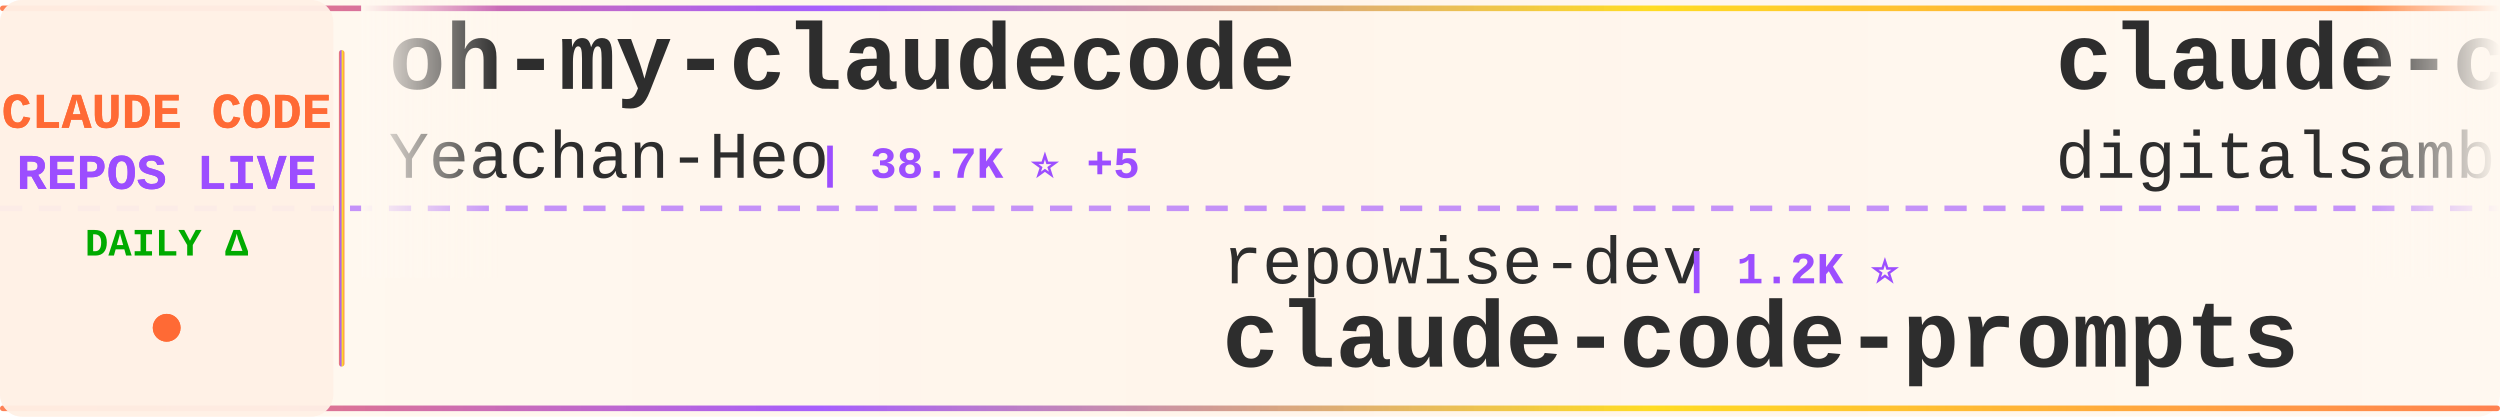
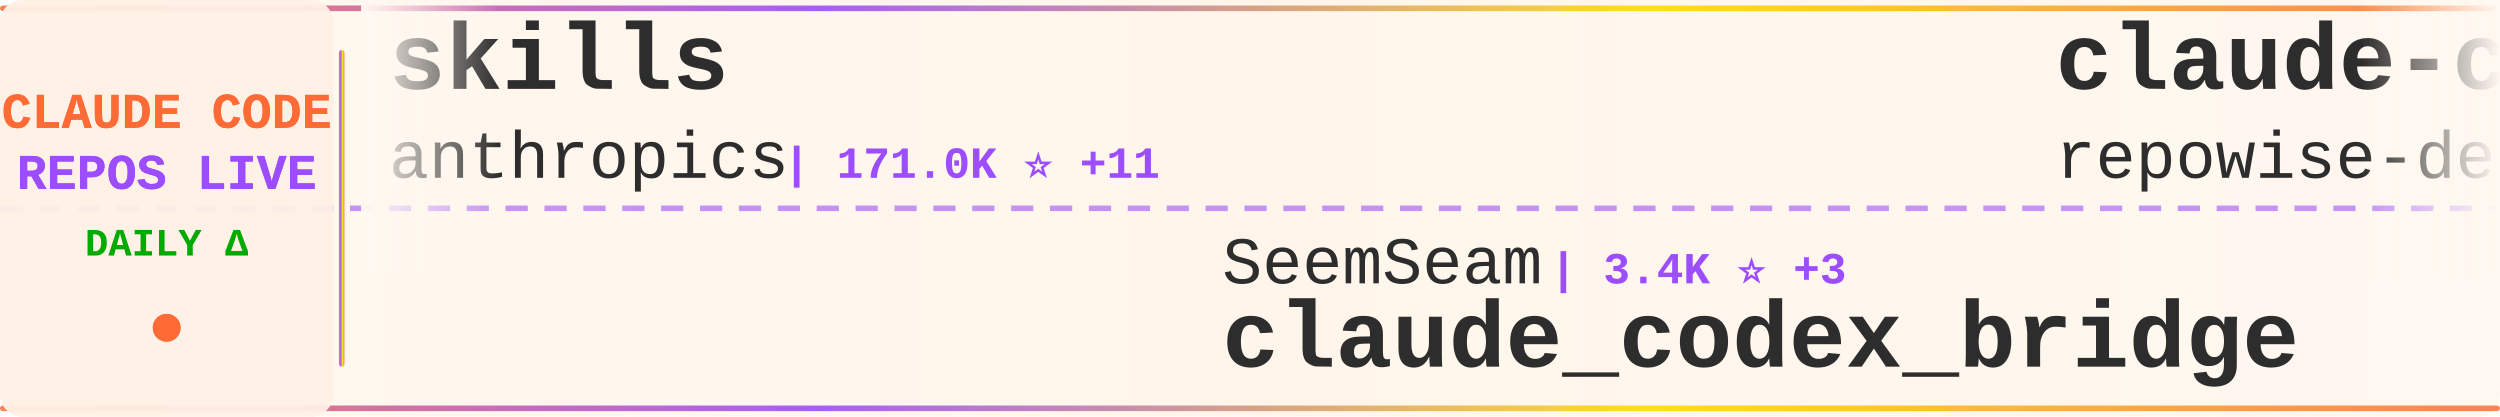
<svg xmlns="http://www.w3.org/2000/svg" width="900" height="150">
  <defs>
    <linearGradient id="tickerBg" x1="0%" y1="0%" x2="100%" y2="0%">
      <stop offset="0%" style="stop-color:#fff8f0;stop-opacity:0.98" />
      <stop offset="50%" style="stop-color:#fff5eb;stop-opacity:1" />
      <stop offset="100%" style="stop-color:#fff8f0;stop-opacity:0.98" />
    </linearGradient>
    <linearGradient id="borderGrad" x1="0%" y1="0%" x2="100%" y2="0%">
      <stop offset="0%" style="stop-color:#FF6B35;stop-opacity:0.85">
        <animate attributeName="stop-opacity" values="0.85;1;0.85" dur="2s" repeatCount="indefinite" />
      </stop>
      <stop offset="33%" style="stop-color:#9C4EFF;stop-opacity:0.9">
        <animate attributeName="stop-opacity" values="0.9;1;0.9" dur="2.2s" repeatCount="indefinite" />
      </stop>
      <stop offset="66%" style="stop-color:#FFD700;stop-opacity:0.85">
        <animate attributeName="stop-opacity" values="0.85;1;0.85" dur="1.8s" repeatCount="indefinite" />
      </stop>
      <stop offset="100%" style="stop-color:#FF6B35;stop-opacity:0.85">
        <animate attributeName="stop-opacity" values="0.85;1;0.85" dur="2s" repeatCount="indefinite" />
      </stop>
    </linearGradient>
    <filter id="textGlow">
      <feGaussianBlur stdDeviation="0.15" result="coloredBlur" />
      <feMerge>
        <feMergeNode in="coloredBlur" />
        <feMergeNode in="SourceGraphic" />
      </feMerge>
    </filter>
    <filter id="metricGlow">
      <feGaussianBlur stdDeviation="0.2" result="coloredBlur" />
      <feMerge>
        <feMergeNode in="coloredBlur" />
        <feMergeNode in="SourceGraphic" />
      </feMerge>
    </filter>
    <linearGradient id="leftFade" x1="0%" y1="0%" x2="100%" y2="0%">
      <stop offset="0%" style="stop-color:#fff8f0;stop-opacity:1" />
      <stop offset="100%" style="stop-color:#fff8f0;stop-opacity:0" />
    </linearGradient>
    <linearGradient id="rightFade" x1="0%" y1="0%" x2="100%" y2="0%">
      <stop offset="0%" style="stop-color:#fff8f0;stop-opacity:0" />
      <stop offset="100%" style="stop-color:#fff8f0;stop-opacity:1" />
    </linearGradient>
  </defs>
  <rect width="900" height="150" fill="url(#tickerBg)" rx="8" />
  <rect x="0" y="2" width="900" height="2" fill="url(#borderGrad)" rx="1" />
  <rect x="0" y="146" width="900" height="2" fill="url(#borderGrad)" rx="1" />
  <line x1="0" y1="75" x2="900" y2="75" stroke="#9C4EFF" stroke-width="2" stroke-dasharray="8 6" opacity="0.6" />
  <rect x="0" y="0" width="120" height="150" fill="#fff0e6" opacity="0.95" rx="8" />
  <text x="60" y="46" font-family="'Courier New', monospace" font-size="18" font-weight="bold" fill="#FF6B35" text-anchor="middle" filter="url(#textGlow)">
    CLAUDE CODE
  </text>
  <text x="60" y="68" font-family="'Courier New', monospace" font-size="18" font-weight="bold" fill="#9C4EFF" text-anchor="middle" filter="url(#textGlow)">
    REPOS LIVE
  </text>
  <text x="60" y="92" font-family="'Courier New', monospace" font-size="14" font-weight="bold" fill="#00aa00" text-anchor="middle">
    DAILY Δ
  </text>
  <circle cx="60" cy="118" r="5" fill="#FF6B35" filter="url(#metricGlow)">
    <animate attributeName="r" values="4;6;4" dur="1.5s" repeatCount="indefinite" />
    <animate attributeName="opacity" values="0.6;1;0.6" dur="1.5s" repeatCount="indefinite" />
  </circle>
  <rect x="122" y="18" width="2" height="114" fill="url(#borderGrad)" rx="1" />
  <clipPath id="tickerClip">
    <rect x="130" y="0" width="770" height="150" />
  </clipPath>
  <g clip-path="url(#tickerClip)">
    <g id="tickerItems">
      <animateTransform attributeName="transform" attributeType="XML" type="translate" from="0 0" to="-3000 0" dur="54s" repeatCount="indefinite" />
      <g transform="translate(0, 0)">
-         <text x="140" y="32" font-family="'Courier New', monospace" font-size="34" font-weight="bold" fill="#2d2d2d">oh-my-claudecode</text>
-         <text x="140" y="64" font-family="'Courier New', monospace" font-size="24" font-weight="normal" fill="#2d2d2d" opacity="1.0">Yeachan-Heo</text>
-         <text x="294" y="64" font-family="'Courier New', monospace" font-size="16" font-weight="bold" fill="#9C4EFF"> | 38.7K ⭐ +5</text>
+         <text x="140" y="32" font-family="'Courier New', monospace" font-size="34" font-weight="bold" fill="#2d2d2d">skills</text>
+         <text x="140" y="64" font-family="'Courier New', monospace" font-size="24" font-weight="normal" fill="#2d2d2d" opacity="1.0">anthropics</text>
+         <text x="282" y="64" font-family="'Courier New', monospace" font-size="16" font-weight="bold" fill="#9C4EFF"> | 171.0K ⭐ +11</text>
      </g>
      <g transform="translate(300, 0)">
-         <text x="140" y="102" font-family="'Courier New', monospace" font-size="24" font-weight="normal" fill="#2d2d2d" opacity="1.0">repowise-dev</text>
-         <text x="306" y="102" font-family="'Courier New', monospace" font-size="16" font-weight="bold" fill="#9C4EFF"> | 1.2K ⭐</text>
-         <text x="140" y="132" font-family="'Courier New', monospace" font-size="34" font-weight="bold" fill="#2d2d2d">claude-code-prompts</text>
+         <text x="140" y="102" font-family="'Courier New', monospace" font-size="24" font-weight="normal" fill="#2d2d2d" opacity="1.0">SeemSeam</text>
+         <text x="258" y="102" font-family="'Courier New', monospace" font-size="16" font-weight="bold" fill="#9C4EFF"> | 3.4K ⭐ +3</text>
+         <text x="140" y="132" font-family="'Courier New', monospace" font-size="34" font-weight="bold" fill="#2d2d2d">claude_codex_bridge</text>
      </g>
      <g transform="translate(600, 0)">
-         <text x="140" y="32" font-family="'Courier New', monospace" font-size="34" font-weight="bold" fill="#2d2d2d">claude-code-video-toolki...</text>
-         <text x="140" y="64" font-family="'Courier New', monospace" font-size="24" font-weight="normal" fill="#2d2d2d" opacity="1.0">digitalsamba</text>
-         <text x="306" y="64" font-family="'Courier New', monospace" font-size="16" font-weight="bold" fill="#9C4EFF"> | 2.0K ⭐</text>
+         <text x="140" y="32" font-family="'Courier New', monospace" font-size="34" font-weight="bold" fill="#2d2d2d">claude-code-prompts</text>
+         <text x="140" y="64" font-family="'Courier New', monospace" font-size="24" font-weight="normal" fill="#2d2d2d" opacity="1.0">repowise-dev</text>
+         <text x="306" y="64" font-family="'Courier New', monospace" font-size="16" font-weight="bold" fill="#9C4EFF"> | 1.2K ⭐</text>
      </g>
      <g transform="translate(900, 0)">
-         <text x="140" y="102" font-family="'Courier New', monospace" font-size="24" font-weight="normal" fill="#2d2d2d" opacity="1.0">ponponon</text>
-         <text x="258" y="102" font-family="'Courier New', monospace" font-size="16" font-weight="bold" fill="#9C4EFF"> | 2.3K ⭐</text>
-         <text x="140" y="132" font-family="'Courier New', monospace" font-size="34" font-weight="bold" fill="#2d2d2d">claude_code_src</text>
+         <text x="140" y="102" font-family="'Courier New', monospace" font-size="24" font-weight="normal" fill="#2d2d2d" opacity="1.0">Maciek-roboblog</text>
+         <text x="342" y="102" font-family="'Courier New', monospace" font-size="16" font-weight="bold" fill="#9C4EFF"> | 8.6K ⭐</text>
+         <text x="140" y="132" font-family="'Courier New', monospace" font-size="34" font-weight="bold" fill="#2d2d2d">Claude-Code-Usage-Monito...</text>
      </g>
      <g transform="translate(1200, 0)">
-         <text x="140" y="32" font-family="'Courier New', monospace" font-size="34" font-weight="bold" fill="#2d2d2d">claude-code-proxy</text>
-         <text x="140" y="64" font-family="'Courier New', monospace" font-size="24" font-weight="normal" fill="#2d2d2d" opacity="1.0">1rgs</text>
-         <text x="210" y="64" font-family="'Courier New', monospace" font-size="16" font-weight="bold" fill="#9C4EFF"> | 3.7K ⭐</text>
+         <text x="140" y="32" font-family="'Courier New', monospace" font-size="34" font-weight="bold" fill="#2d2d2d">claude-code-analysis</text>
+         <text x="140" y="64" font-family="'Courier New', monospace" font-size="24" font-weight="normal" fill="#2d2d2d" opacity="1.0">liuup</text>
+         <text x="222" y="64" font-family="'Courier New', monospace" font-size="16" font-weight="bold" fill="#9C4EFF"> | 3.8K ⭐ +1</text>
      </g>
      <g transform="translate(1500, 0)">
-         <text x="140" y="102" font-family="'Courier New', monospace" font-size="24" font-weight="normal" fill="#2d2d2d" opacity="1.0">luyao618</text>
-         <text x="258" y="102" font-family="'Courier New', monospace" font-size="16" font-weight="bold" fill="#9C4EFF"> | 1.7K ⭐</text>
-         <text x="140" y="132" font-family="'Courier New', monospace" font-size="34" font-weight="bold" fill="#2d2d2d">Claude-Code-Source-Study</text>
+         <text x="140" y="102" font-family="'Courier New', monospace" font-size="24" font-weight="normal" fill="#2d2d2d" opacity="1.0">1rgs</text>
+         <text x="210" y="102" font-family="'Courier New', monospace" font-size="16" font-weight="bold" fill="#9C4EFF"> | 3.7K ⭐</text>
+         <text x="140" y="132" font-family="'Courier New', monospace" font-size="34" font-weight="bold" fill="#2d2d2d">claude-code-proxy</text>
      </g>
      <g transform="translate(1800, 0)">
-         <text x="140" y="32" font-family="'Courier New', monospace" font-size="34" font-weight="bold" fill="#2d2d2d">Claude-Code-Usage-Monito...</text>
-         <text x="140" y="64" font-family="'Courier New', monospace" font-size="24" font-weight="normal" fill="#2d2d2d" opacity="1.0">Maciek-roboblog</text>
-         <text x="342" y="64" font-family="'Courier New', monospace" font-size="16" font-weight="bold" fill="#9C4EFF"> | 8.6K ⭐ -1</text>
+         <text x="140" y="32" font-family="'Courier New', monospace" font-size="34" font-weight="bold" fill="#2d2d2d">everything-claude-code</text>
+         <text x="140" y="64" font-family="'Courier New', monospace" font-size="24" font-weight="normal" fill="#2d2d2d" opacity="1.0">WorldFlowAI</text>
+         <text x="294" y="64" font-family="'Courier New', monospace" font-size="16" font-weight="bold" fill="#9C4EFF"> | 1.6K ⭐ +2</text>
      </g>
      <g transform="translate(2100, 0)">
-         <text x="140" y="102" font-family="'Courier New', monospace" font-size="24" font-weight="normal" fill="#2d2d2d" opacity="1.0">VoltAgent</text>
-         <text x="270" y="102" font-family="'Courier New', monospace" font-size="16" font-weight="bold" fill="#9C4EFF"> | 24.5K ⭐ +6</text>
-         <text x="140" y="132" font-family="'Courier New', monospace" font-size="34" font-weight="bold" fill="#2d2d2d">awesome-claude-code-suba...</text>
+         <text x="140" y="102" font-family="'Courier New', monospace" font-size="24" font-weight="normal" fill="#2d2d2d" opacity="1.0">777genius</text>
+         <text x="270" y="102" font-family="'Courier New', monospace" font-size="16" font-weight="bold" fill="#9C4EFF"> | 926 ⭐</text>
+         <text x="140" y="132" font-family="'Courier New', monospace" font-size="34" font-weight="bold" fill="#2d2d2d">claude-code-source-code</text>
      </g>
      <g transform="translate(2400, 0)">
-         <text x="140" y="32" font-family="'Courier New', monospace" font-size="34" font-weight="bold" fill="#2d2d2d">my-claude-code-setup</text>
-         <text x="140" y="64" font-family="'Courier New', monospace" font-size="24" font-weight="normal" fill="#2d2d2d" opacity="1.0">centminmod</text>
-         <text x="282" y="64" font-family="'Courier New', monospace" font-size="16" font-weight="bold" fill="#9C4EFF"> | 2.6K ⭐ +1</text>
+         <text x="140" y="32" font-family="'Courier New', monospace" font-size="34" font-weight="bold" fill="#2d2d2d">awesome-claude-code-suba...</text>
+         <text x="140" y="64" font-family="'Courier New', monospace" font-size="24" font-weight="normal" fill="#2d2d2d" opacity="1.0">VoltAgent</text>
+         <text x="270" y="64" font-family="'Courier New', monospace" font-size="16" font-weight="bold" fill="#9C4EFF"> | 24.6K ⭐ +3</text>
      </g>
      <g transform="translate(2700, 0)">
-         <text x="140" y="102" font-family="'Courier New', monospace" font-size="24" font-weight="normal" fill="#2d2d2d" opacity="1.0">guanshan</text>
-         <text x="258" y="102" font-family="'Courier New', monospace" font-size="16" font-weight="bold" fill="#9C4EFF"> | 61 ⭐</text>
-         <text x="140" y="132" font-family="'Courier New', monospace" font-size="34" font-weight="bold" fill="#2d2d2d">ClaudeCode</text>
+         <text x="140" y="102" font-family="'Courier New', monospace" font-size="24" font-weight="normal" fill="#2d2d2d" opacity="1.0">nicedreamzapp</text>
+         <text x="318" y="102" font-family="'Courier New', monospace" font-size="16" font-weight="bold" fill="#9C4EFF"> | 3.2K ⭐</text>
+         <text x="140" y="132" font-family="'Courier New', monospace" font-size="34" font-weight="bold" fill="#2d2d2d">claude-code-local</text>
      </g>
      <g transform="translate(3000, 0)">
-         <text x="140" y="32" font-family="'Courier New', monospace" font-size="34" font-weight="bold" fill="#2d2d2d">oh-my-claudecode</text>
-         <text x="140" y="64" font-family="'Courier New', monospace" font-size="24" font-weight="normal" fill="#2d2d2d" opacity="1.0">Yeachan-Heo</text>
-         <text x="294" y="64" font-family="'Courier New', monospace" font-size="16" font-weight="bold" fill="#9C4EFF"> | 38.7K ⭐ +5</text>
+         <text x="140" y="32" font-family="'Courier New', monospace" font-size="34" font-weight="bold" fill="#2d2d2d">skills</text>
+         <text x="140" y="64" font-family="'Courier New', monospace" font-size="24" font-weight="normal" fill="#2d2d2d" opacity="1.0">anthropics</text>
+         <text x="282" y="64" font-family="'Courier New', monospace" font-size="16" font-weight="bold" fill="#9C4EFF"> | 171.0K ⭐ +11</text>
      </g>
      <g transform="translate(3300, 0)">
-         <text x="140" y="102" font-family="'Courier New', monospace" font-size="24" font-weight="normal" fill="#2d2d2d" opacity="1.0">repowise-dev</text>
-         <text x="306" y="102" font-family="'Courier New', monospace" font-size="16" font-weight="bold" fill="#9C4EFF"> | 1.2K ⭐</text>
-         <text x="140" y="132" font-family="'Courier New', monospace" font-size="34" font-weight="bold" fill="#2d2d2d">claude-code-prompts</text>
+         <text x="140" y="102" font-family="'Courier New', monospace" font-size="24" font-weight="normal" fill="#2d2d2d" opacity="1.0">SeemSeam</text>
+         <text x="258" y="102" font-family="'Courier New', monospace" font-size="16" font-weight="bold" fill="#9C4EFF"> | 3.4K ⭐ +3</text>
+         <text x="140" y="132" font-family="'Courier New', monospace" font-size="34" font-weight="bold" fill="#2d2d2d">claude_codex_bridge</text>
      </g>
      <g transform="translate(3600, 0)">
-         <text x="140" y="32" font-family="'Courier New', monospace" font-size="34" font-weight="bold" fill="#2d2d2d">claude-code-video-toolki...</text>
-         <text x="140" y="64" font-family="'Courier New', monospace" font-size="24" font-weight="normal" fill="#2d2d2d" opacity="1.0">digitalsamba</text>
-         <text x="306" y="64" font-family="'Courier New', monospace" font-size="16" font-weight="bold" fill="#9C4EFF"> | 2.0K ⭐</text>
+         <text x="140" y="32" font-family="'Courier New', monospace" font-size="34" font-weight="bold" fill="#2d2d2d">claude-code-prompts</text>
+         <text x="140" y="64" font-family="'Courier New', monospace" font-size="24" font-weight="normal" fill="#2d2d2d" opacity="1.0">repowise-dev</text>
+         <text x="306" y="64" font-family="'Courier New', monospace" font-size="16" font-weight="bold" fill="#9C4EFF"> | 1.2K ⭐</text>
      </g>
      <g transform="translate(3900, 0)">
-         <text x="140" y="102" font-family="'Courier New', monospace" font-size="24" font-weight="normal" fill="#2d2d2d" opacity="1.0">ponponon</text>
-         <text x="258" y="102" font-family="'Courier New', monospace" font-size="16" font-weight="bold" fill="#9C4EFF"> | 2.3K ⭐</text>
-         <text x="140" y="132" font-family="'Courier New', monospace" font-size="34" font-weight="bold" fill="#2d2d2d">claude_code_src</text>
+         <text x="140" y="102" font-family="'Courier New', monospace" font-size="24" font-weight="normal" fill="#2d2d2d" opacity="1.0">Maciek-roboblog</text>
+         <text x="342" y="102" font-family="'Courier New', monospace" font-size="16" font-weight="bold" fill="#9C4EFF"> | 8.6K ⭐</text>
+         <text x="140" y="132" font-family="'Courier New', monospace" font-size="34" font-weight="bold" fill="#2d2d2d">Claude-Code-Usage-Monito...</text>
      </g>
    </g>
  </g>
  <rect x="130" y="0" width="50" height="100" fill="url(#leftFade)" />
  <rect x="850" y="0" width="50" height="100" fill="url(#rightFade)" />
</svg>
